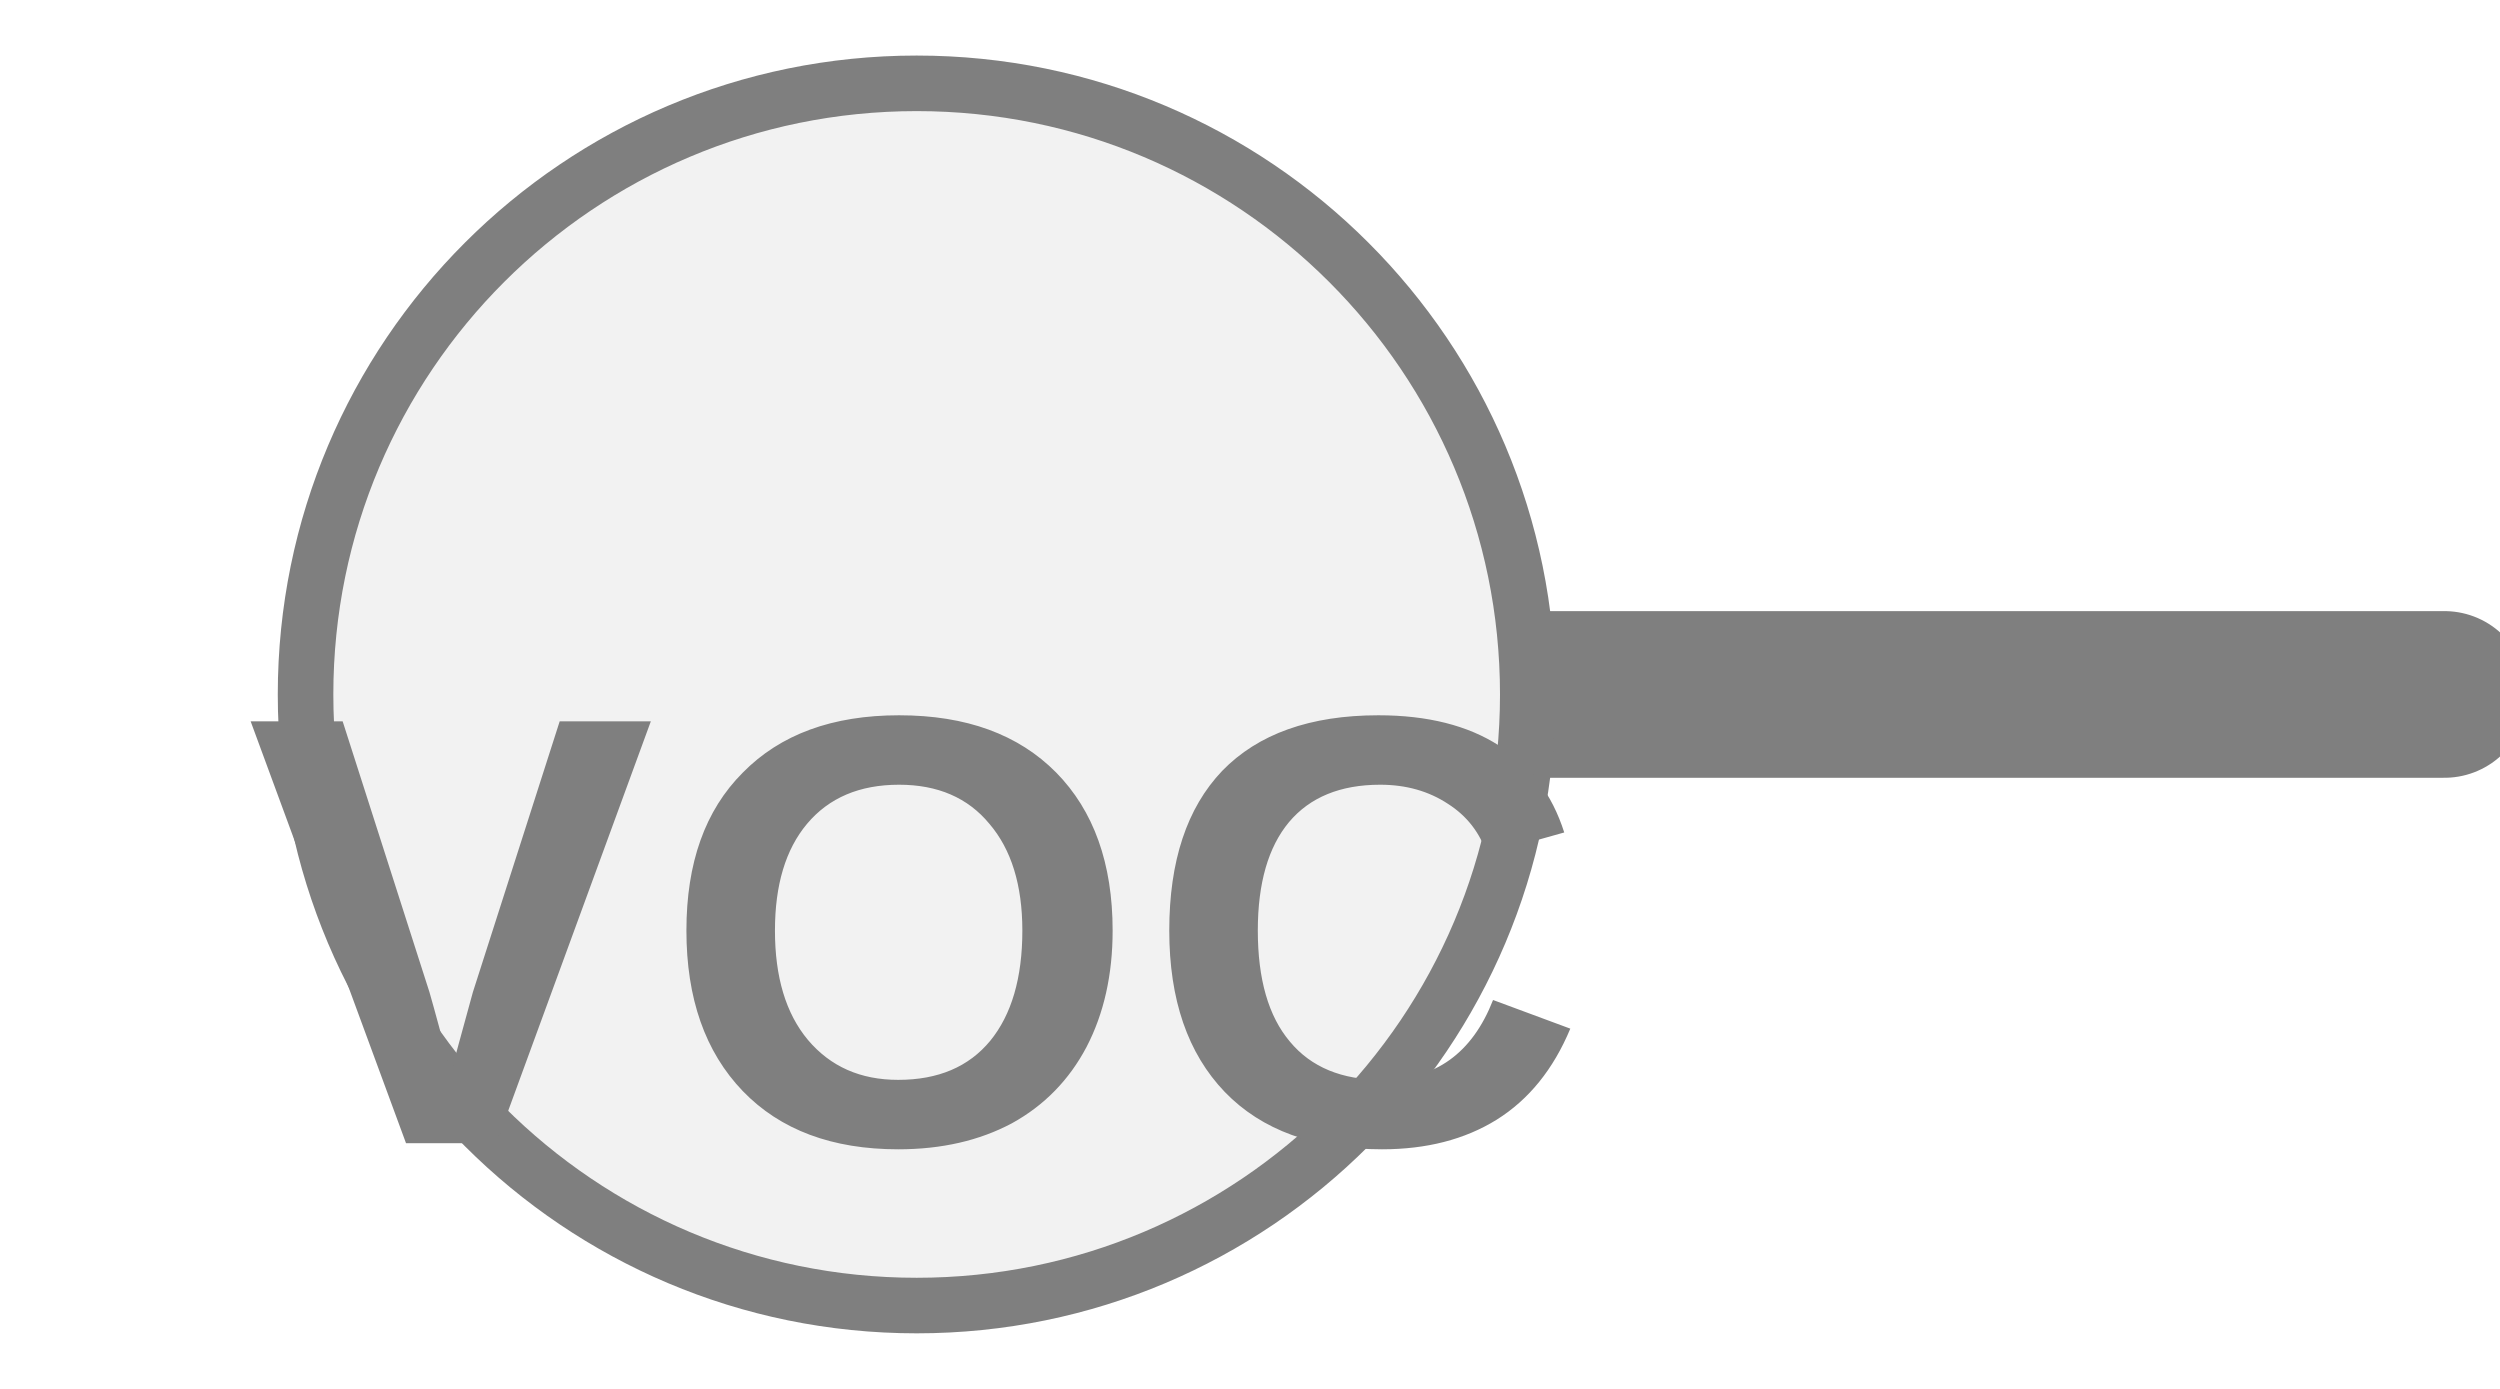
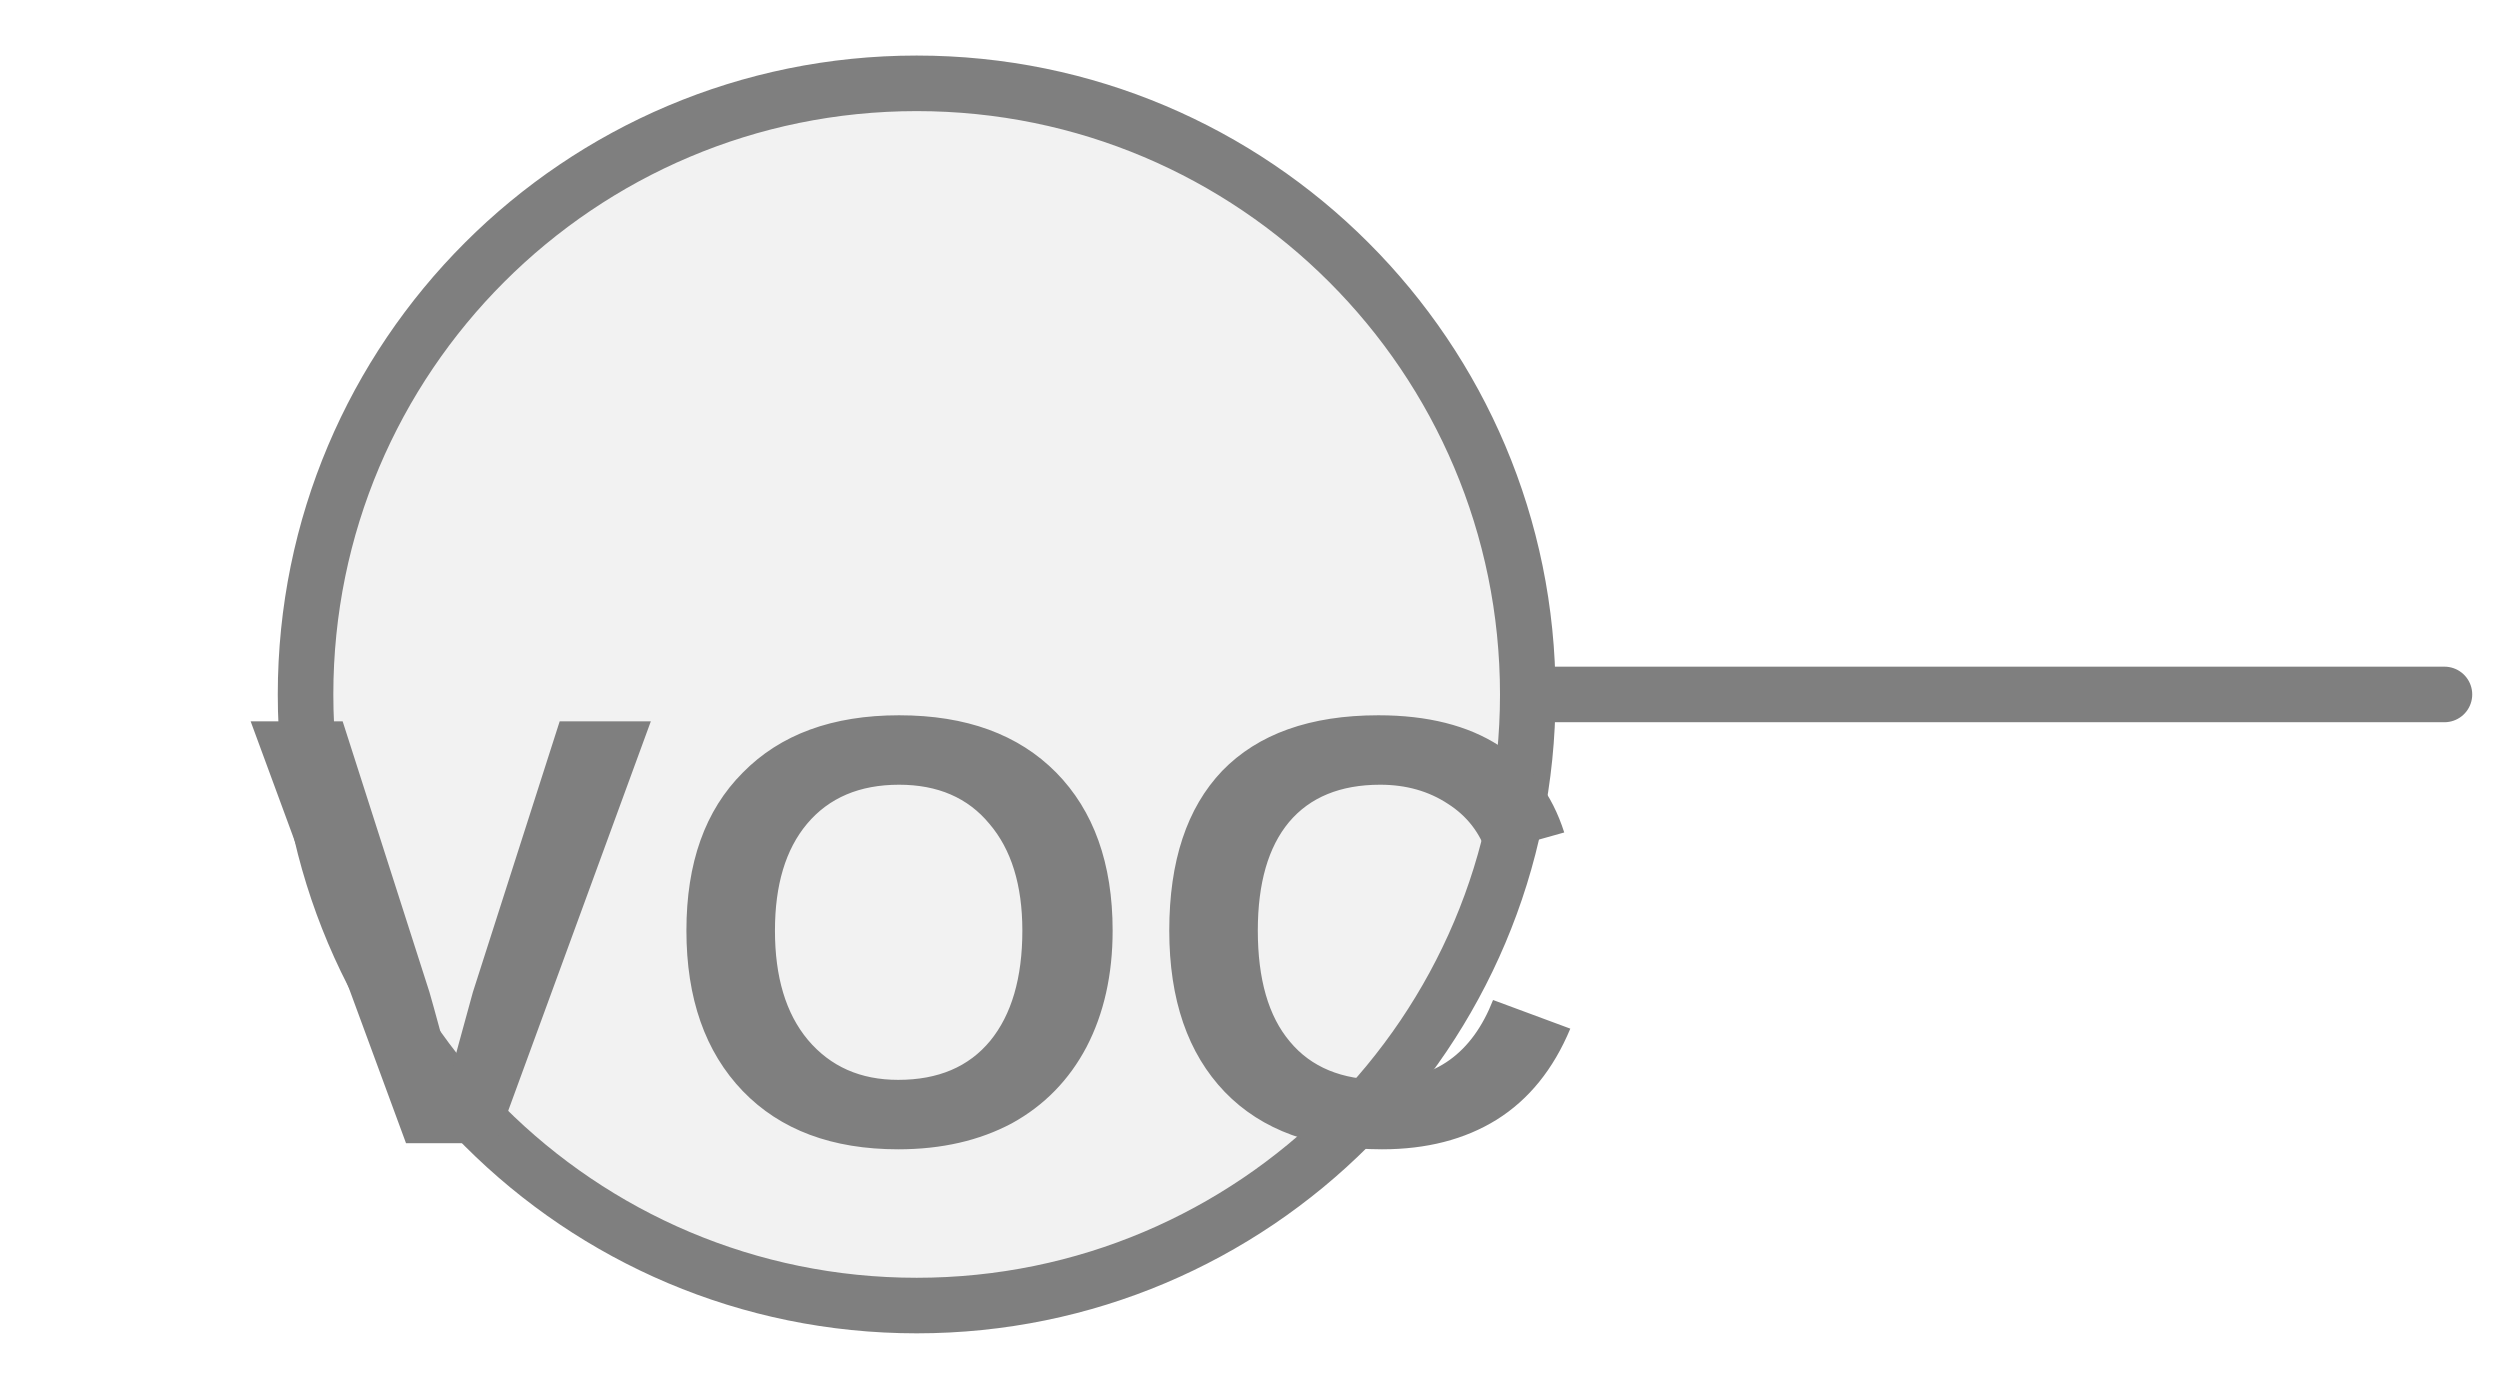
<svg xmlns="http://www.w3.org/2000/svg" width="45px" height="25px" viewBox="0 0 45 25">
-   <line x1="27.5" y1="12.5" x2="44" y2="12.5" stroke="#7f7f7f" stroke-width="3" stroke-linecap="round" />
+   <line x1="27.5" y1="12.5" x2="44" y2="12.5" stroke="#7f7f7f" stroke-width="1" stroke-linecap="round" />
  <circle cx="16.5" cy="12.5" r="11" fill="#f2f2f2" stroke="#7f7f7f" stroke-width="1" />
  <text x="16.5" y="17.45" fill="#7f7f7f" font-family="Arial, Helvetica, sans-serif" font-size="11.033" font-style="normal" font-weight="600" letter-spacing="0.01em" text-anchor="middle" dominant-baseline="middle">VOC</text>
</svg>
